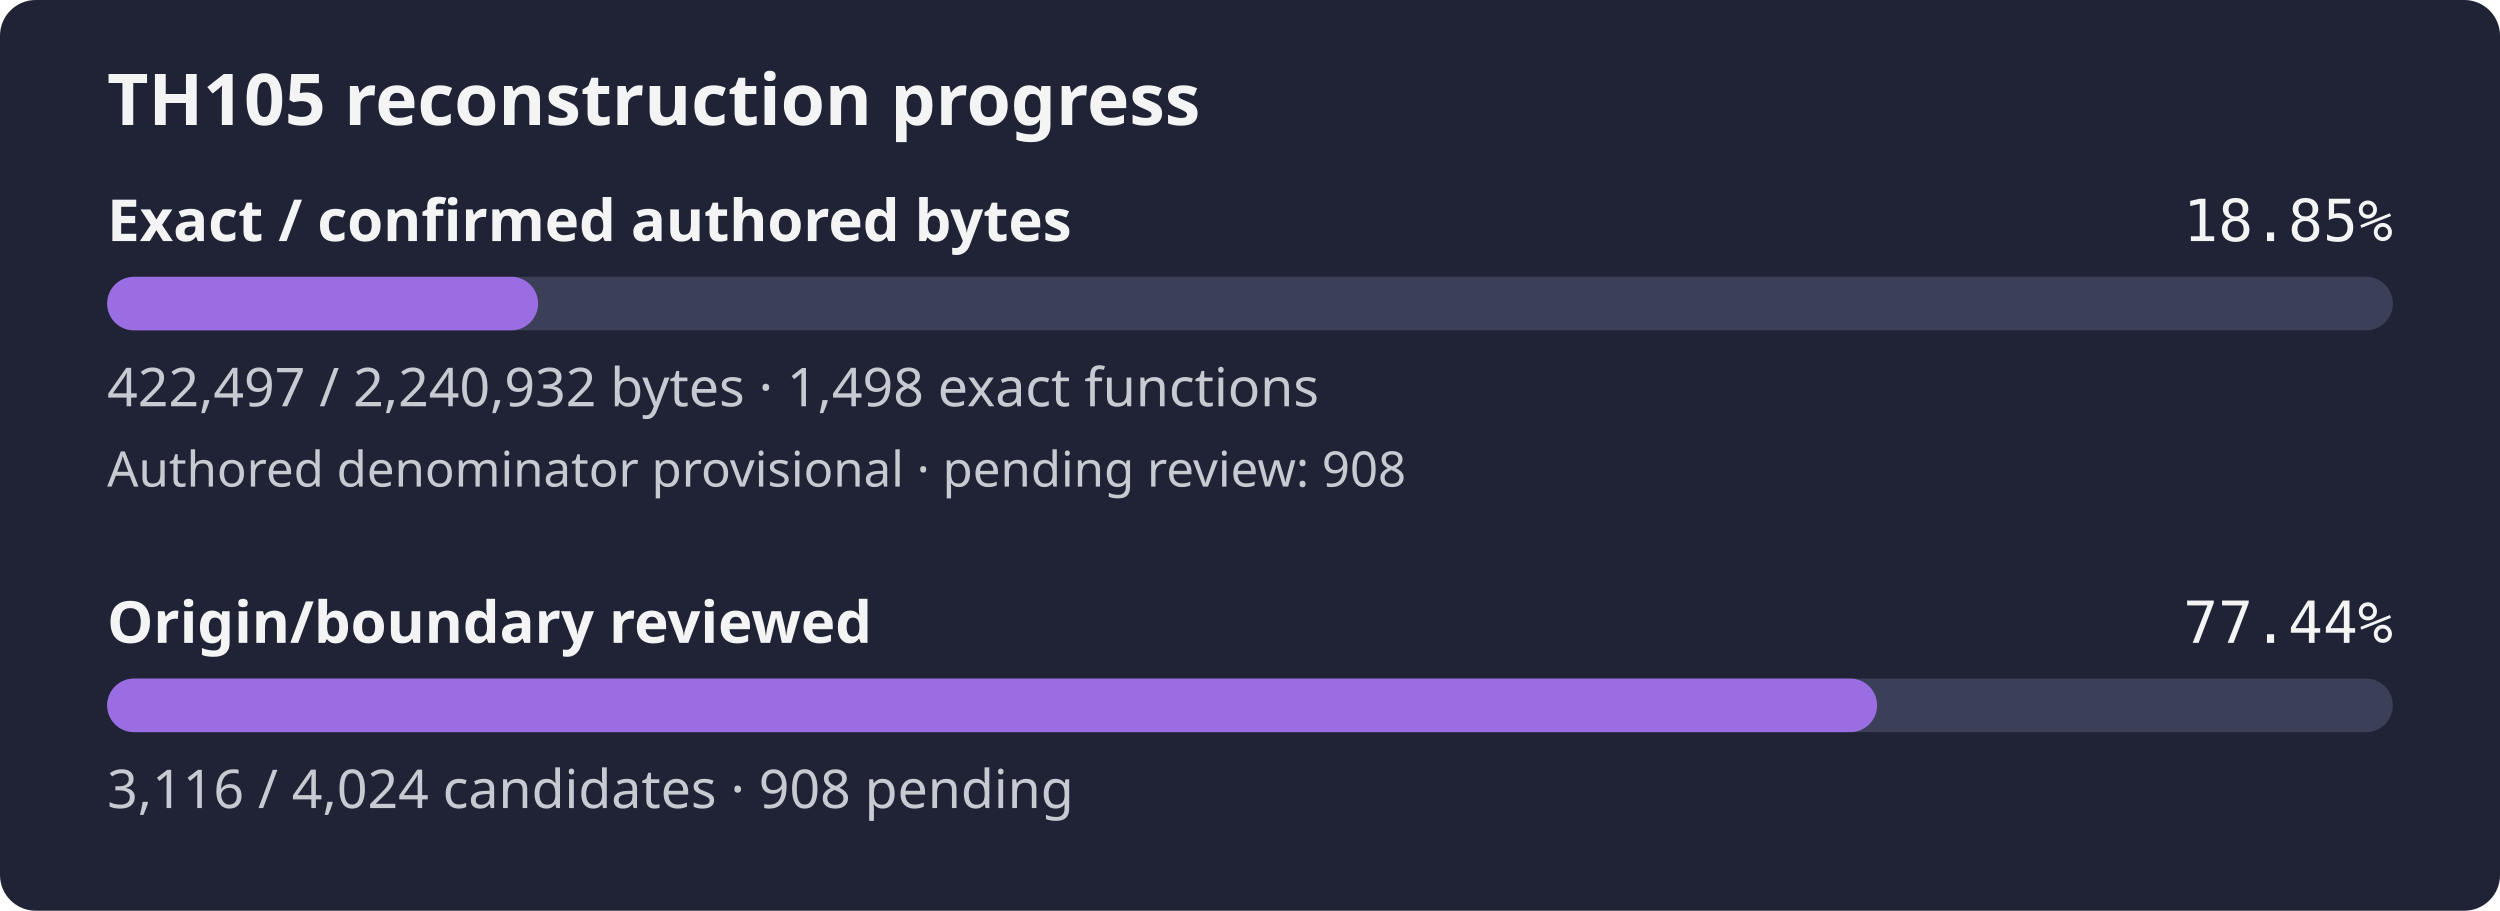
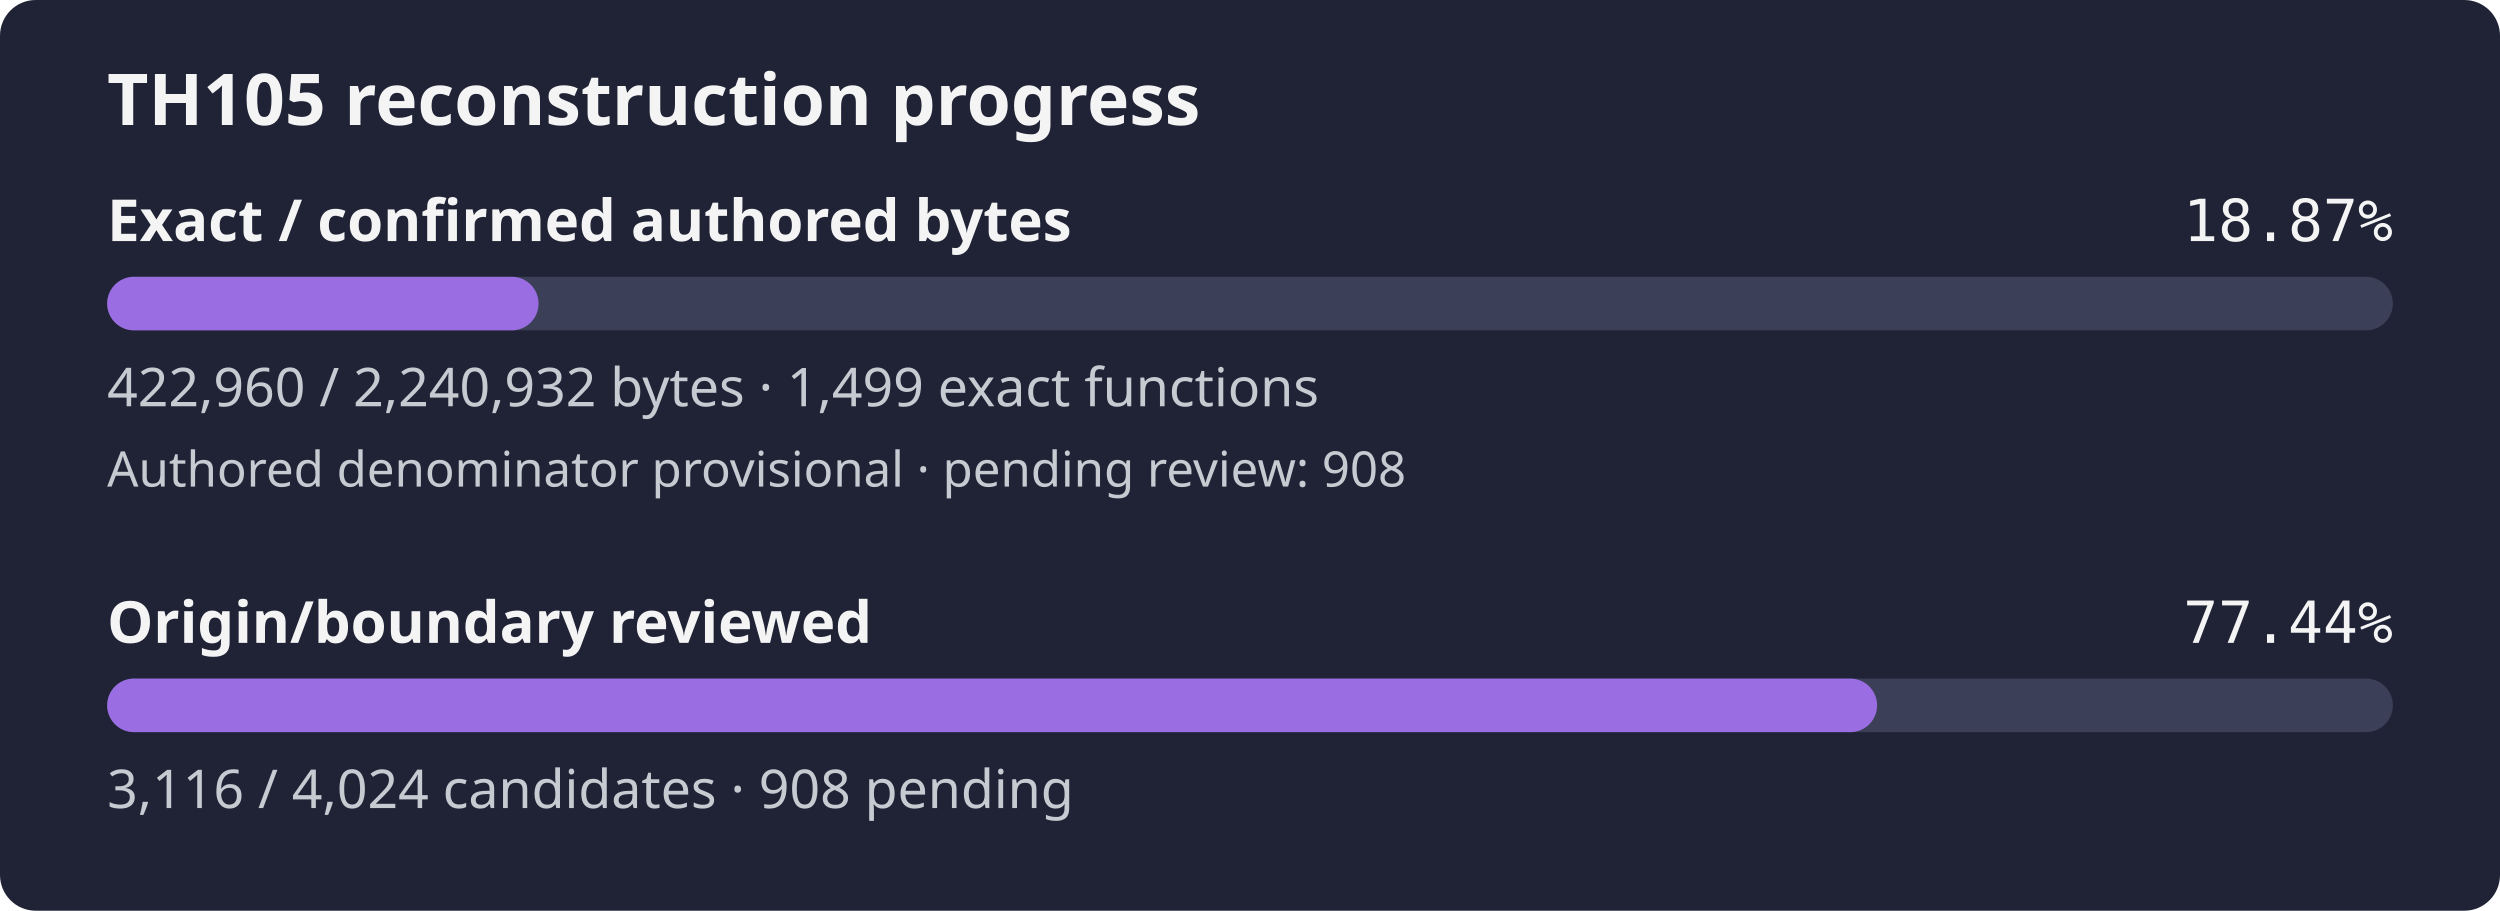
- <svg xmlns="http://www.w3.org/2000/svg" width="560" height="204" viewBox="0 0 560 204" role="img" aria-label="TH105 reconstruction progress: 18.85% of confirmed authored bytes exact; authored denominator provisional, origin review 77.44%">
+ <svg xmlns="http://www.w3.org/2000/svg" width="560" height="204" viewBox="0 0 560 204" role="img" aria-label="TH105 reconstruction progress: 18.87% of confirmed authored bytes exact; authored denominator provisional, origin review 77.44%">
  <rect width="560" height="204" rx="8" fill="#1f2335" />
  <text x="24" y="28" fill="#f4f4f5" font-family="sans-serif" font-size="16" font-weight="600">TH105 reconstruction progress</text>
  <text x="24" y="54" fill="#f4f4f5" font-family="sans-serif" font-size="13" font-weight="600">Exact / confirmed authored bytes</text>
-   <text x="536" y="54" fill="#f4f4f5" text-anchor="end" font-family="monospace" font-size="13">18.85%</text>
+   <text x="536" y="54" fill="#f4f4f5" text-anchor="end" font-family="monospace" font-size="13">18.87%</text>
  <rect id="exact-track" x="24" y="62" width="512" height="12" rx="6" fill="#3b4058" />
-   <rect id="exact-fill" x="24" y="62" width="96.53" height="12" rx="6" fill="#9b6de3" />
-   <text x="24" y="91" fill="#c8cad2" font-family="sans-serif" font-size="12">422,497 / 2,240,932 bytes · 1,498 exact functions</text>
+   <rect id="exact-fill" x="24" y="62" width="96.64" height="12" rx="6" fill="#9b6de3" />
+   <text x="24" y="91" fill="#c8cad2" font-family="sans-serif" font-size="12">422,960 / 2,240,932 bytes · 1,499 exact functions</text>
  <text x="24" y="109" fill="#c8cad2" font-family="sans-serif" font-size="11">Authored denominator provisional · pending review: 908</text>
  <text x="24" y="144" fill="#f4f4f5" font-family="sans-serif" font-size="13" font-weight="600">Origin/boundary reviewed</text>
  <text x="536" y="144" fill="#f4f4f5" text-anchor="end" font-family="monospace" font-size="13">77.44%</text>
  <rect id="review-track" x="24" y="152" width="512" height="12" rx="6" fill="#3b4058" />
  <rect id="review-fill" x="24" y="152" width="396.47" height="12" rx="6" fill="#9b6de3" />
  <text x="24" y="181" fill="#c8cad2" font-family="sans-serif" font-size="12">3,116 / 4,024 candidates · 908 pending</text>
</svg>
